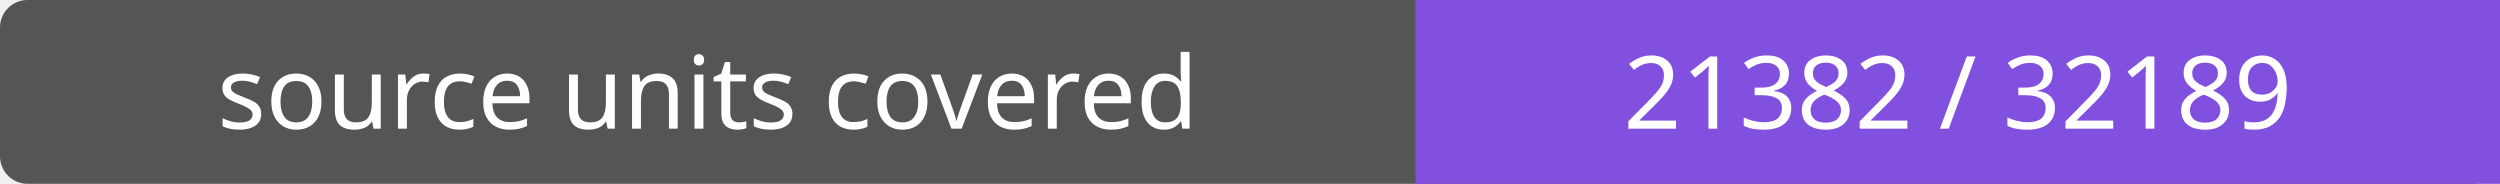
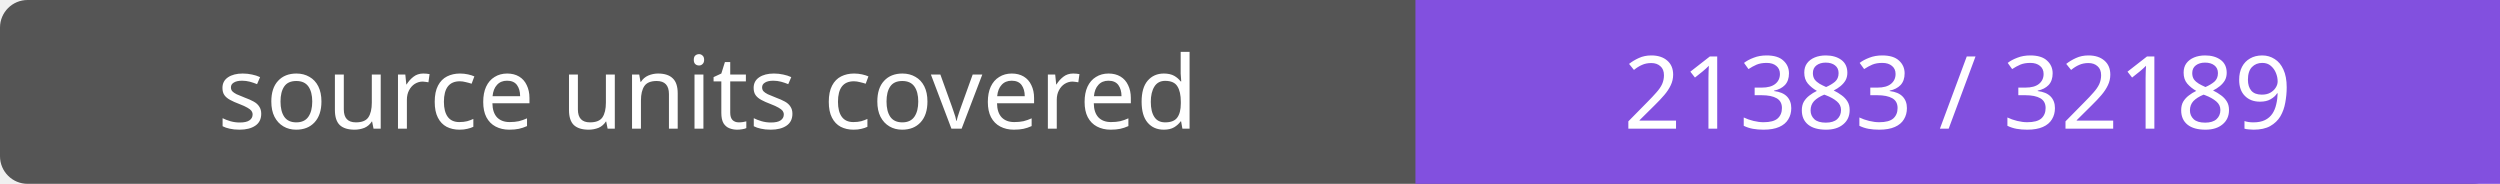
- <svg xmlns="http://www.w3.org/2000/svg" width="272" height="20" role="img" aria-label="source units covered: 21382 / 32189">
+ <svg xmlns="http://www.w3.org/2000/svg" width="272" height="20" role="img" aria-label="source units covered: 21383 / 32189">
  <rect width="272" height="20" rx="3" fill="#555" />
  <path fill="#8250df" d="M154 0h118v20H154z" />
  <g fill="#fff" text-anchor="middle" font-family="Verdana,sans-serif" font-size="11">
    <text x="77.0" y="14">source units covered</text>
-     <text x="213.0" y="14">21382 / 32189</text>
+     <text x="213.0" y="14">21383 / 32189</text>
  </g>
</svg>
